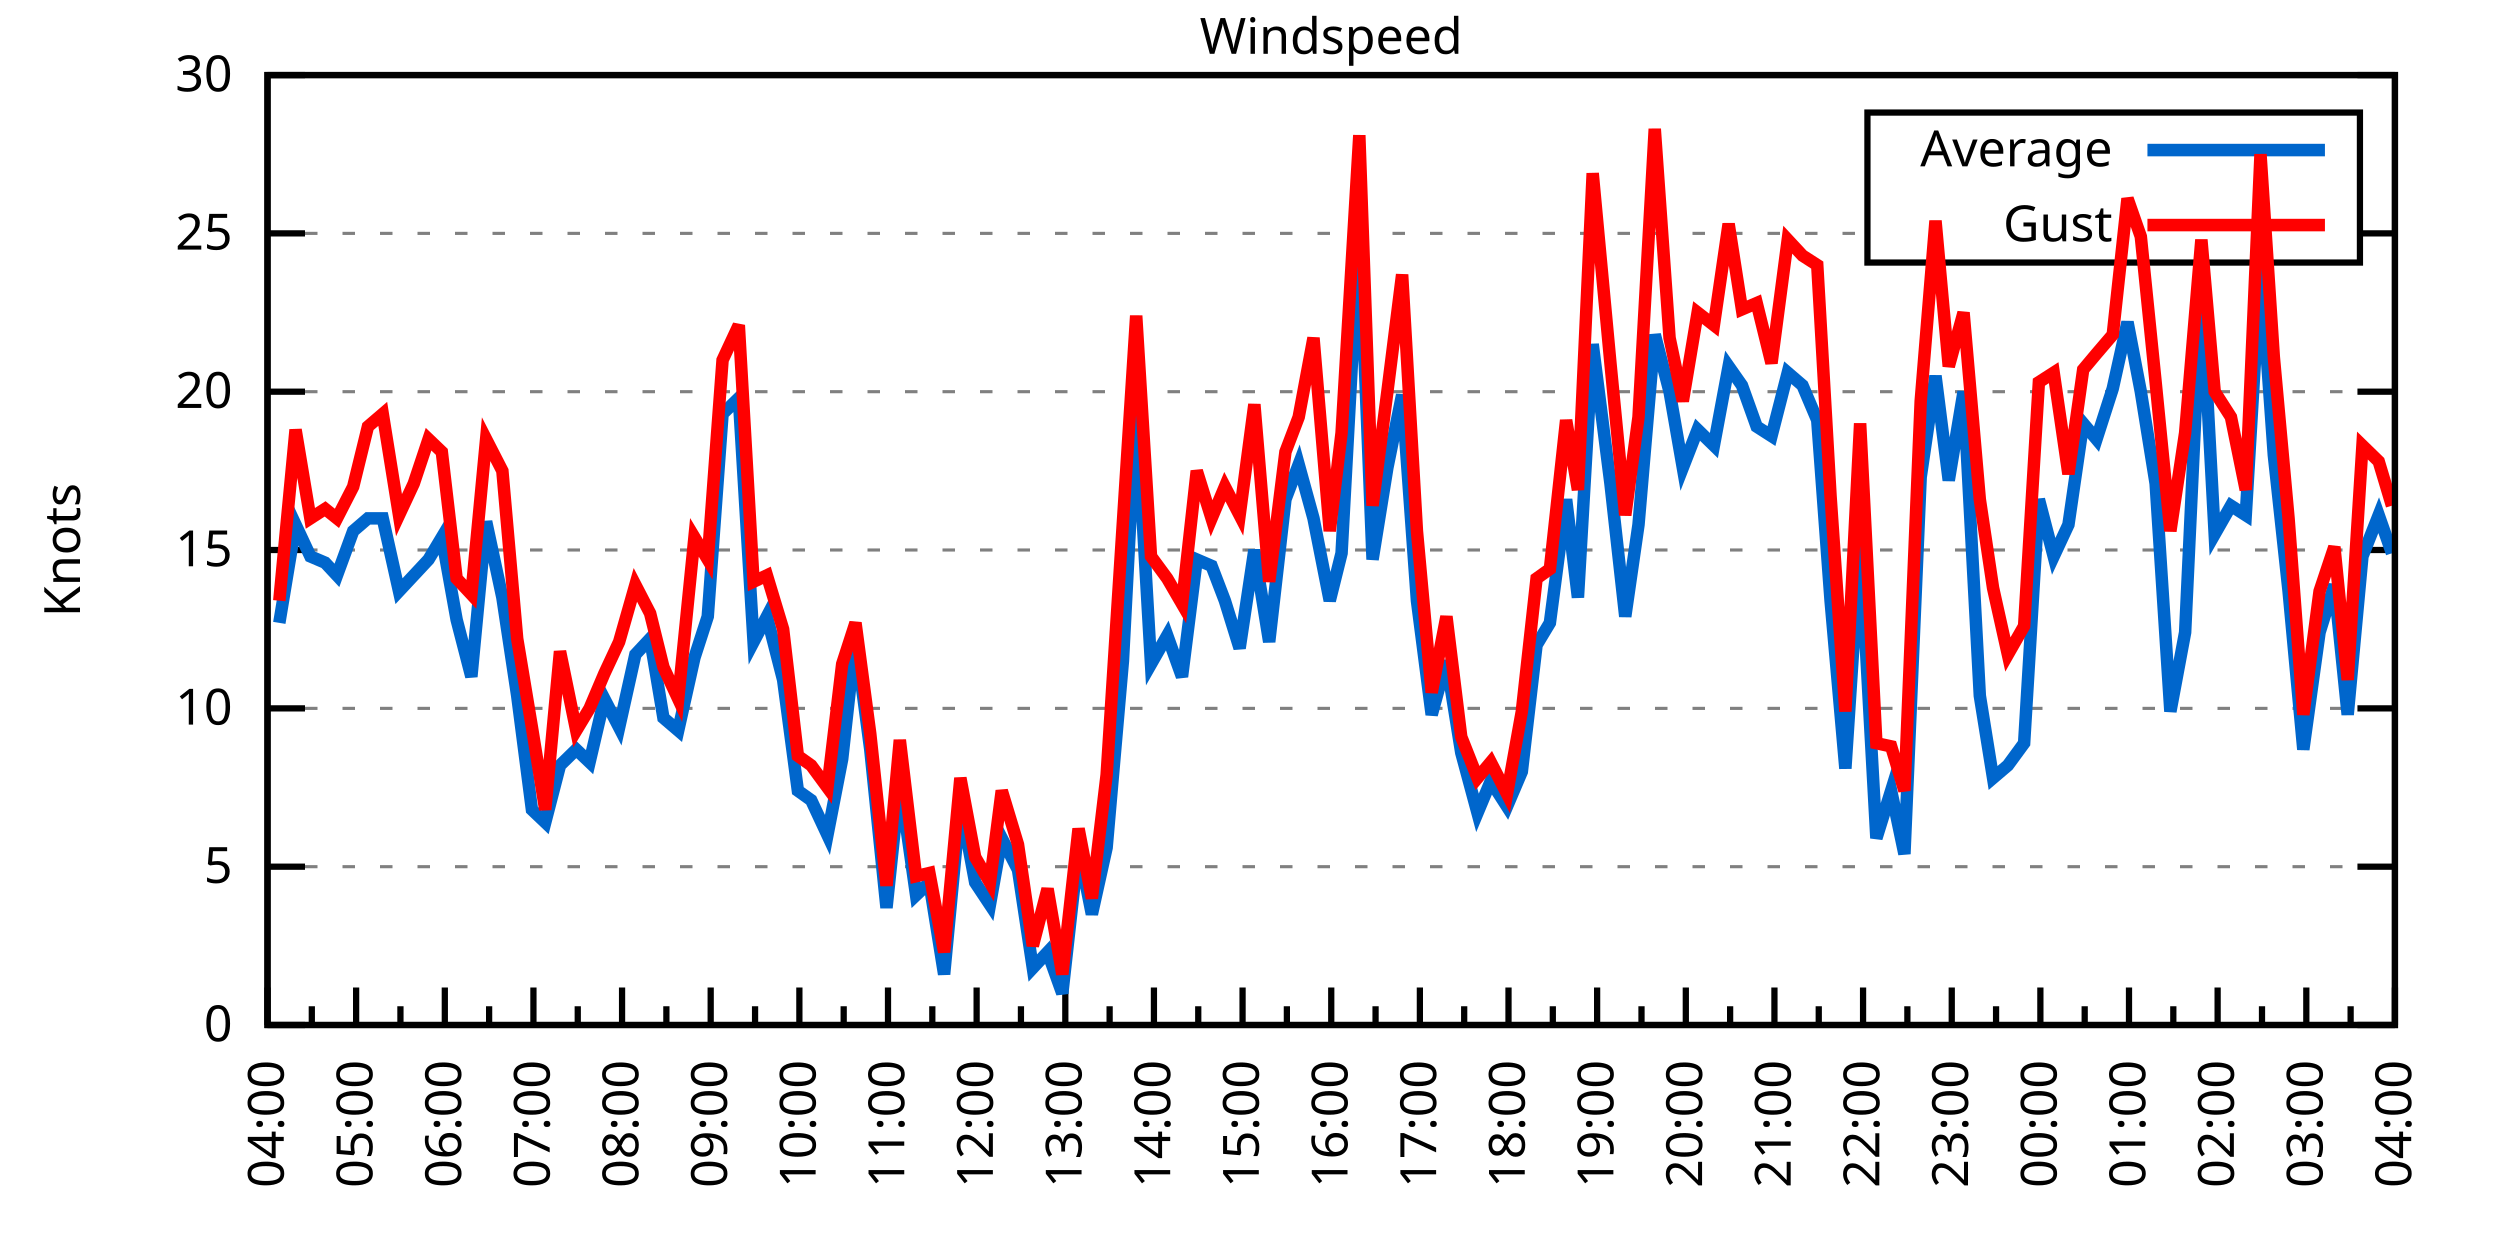
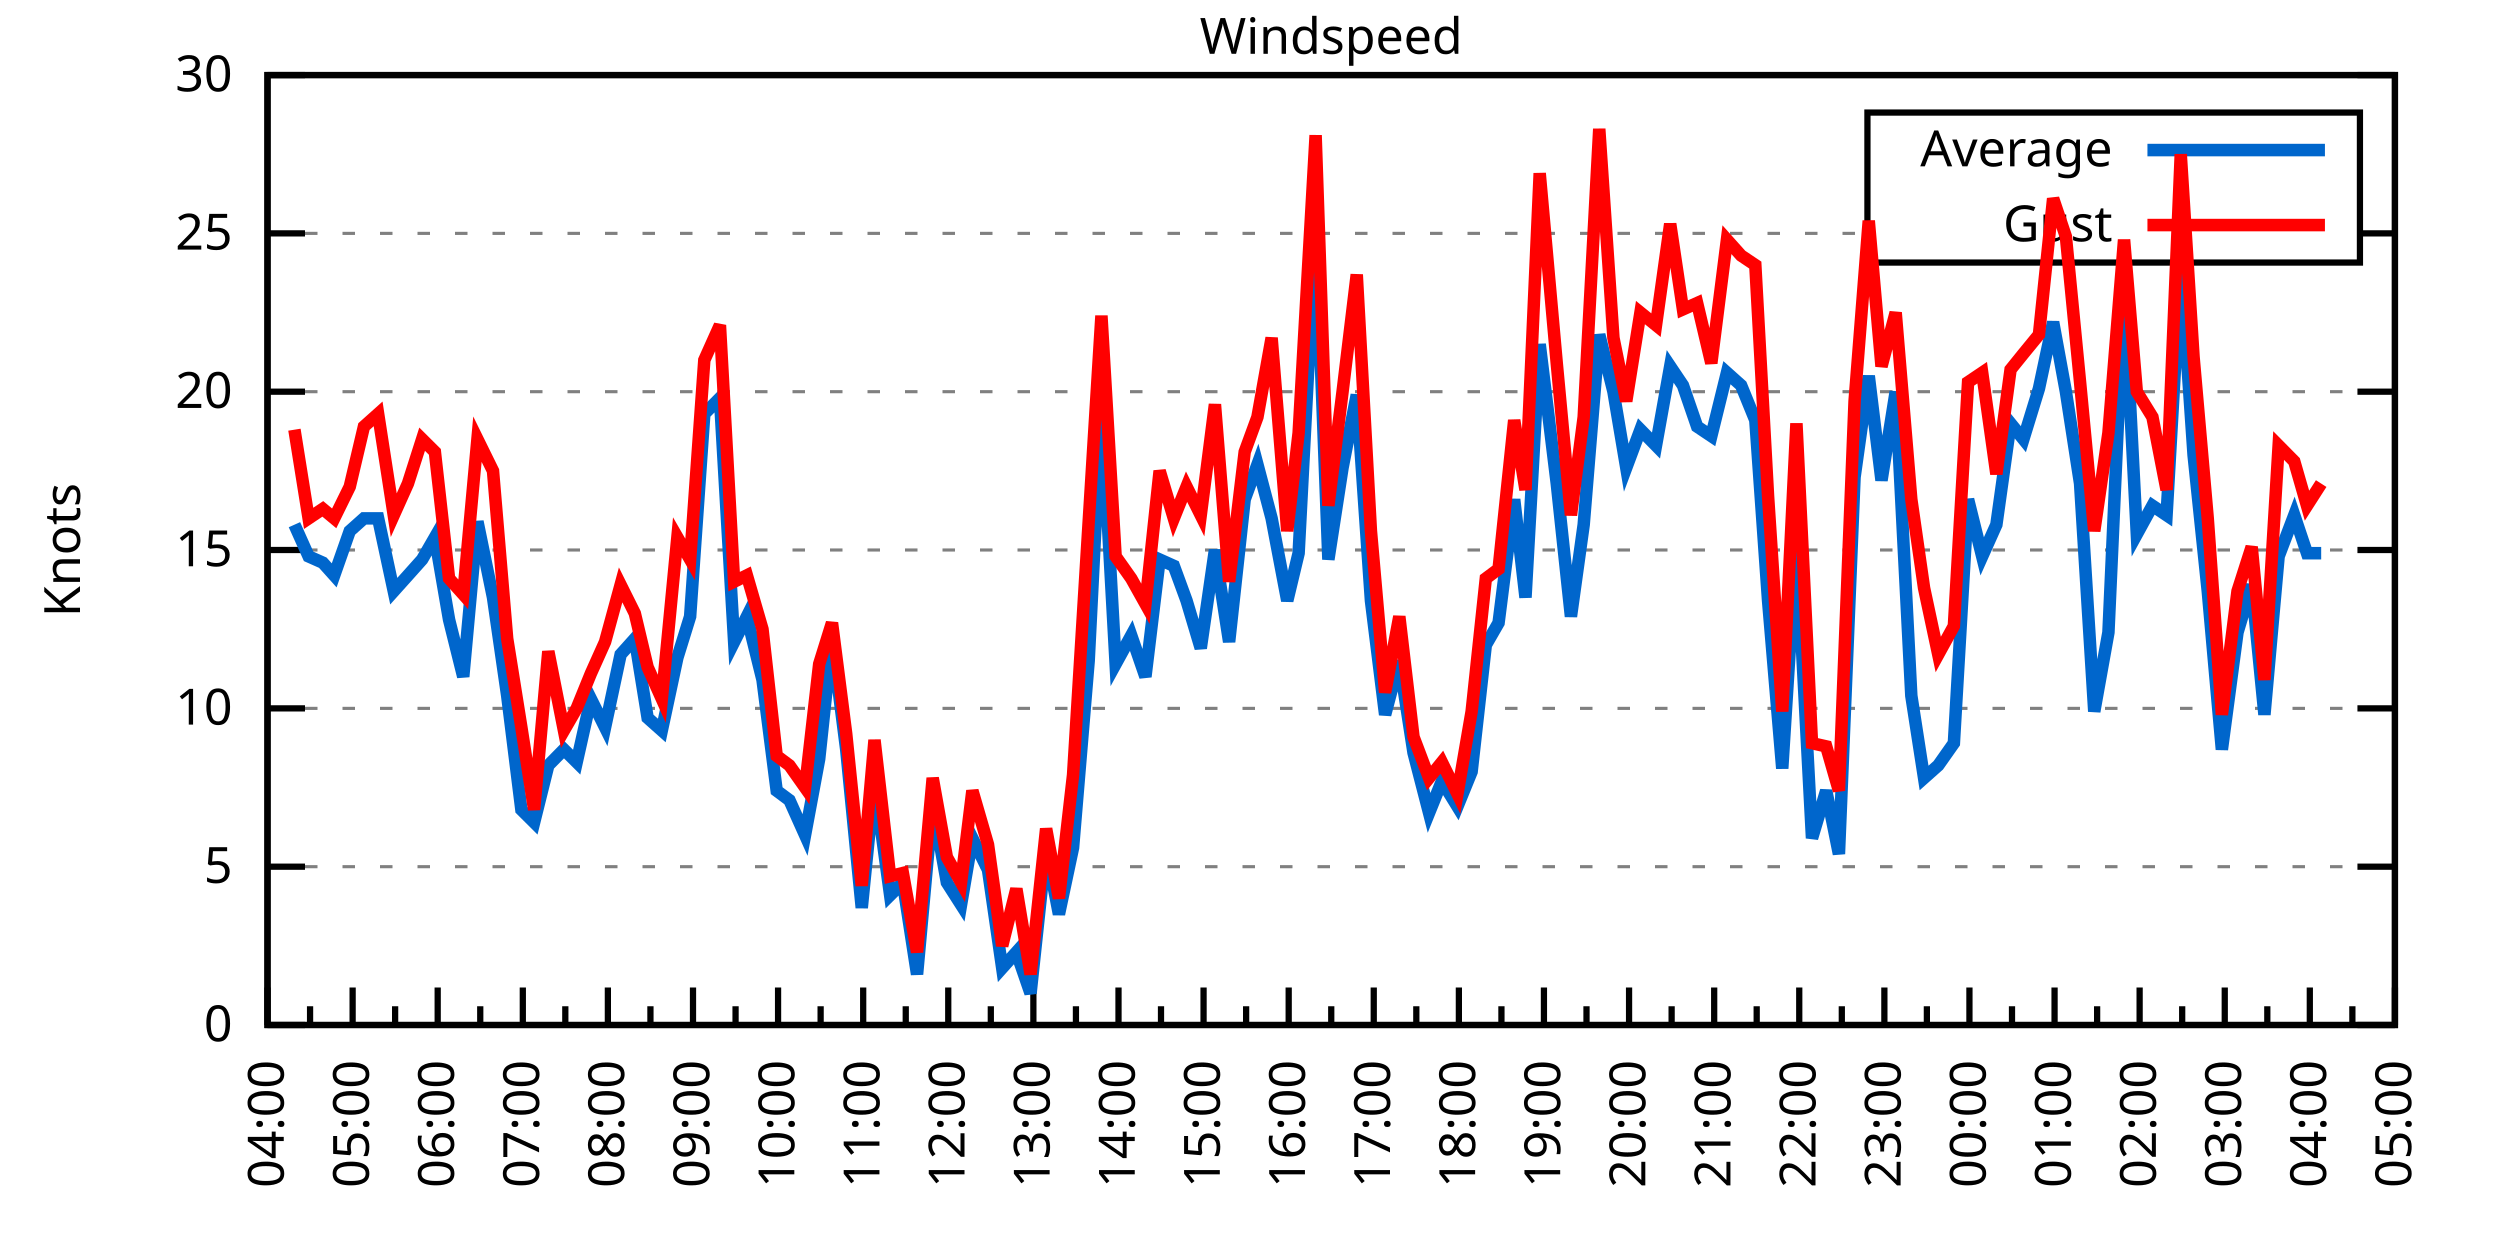
<svg xmlns="http://www.w3.org/2000/svg" xmlns:xlink="http://www.w3.org/1999/xlink" width="400" height="200" viewBox="0 0 400 200">
  <g id="gnuplot_canvas">
    <rect x="0" y="0" width="400" height="200" fill="none" />
    <defs>
      <circle id="gpDot" r="0.5" stroke-width="0.5" stroke="currentColor" />
      <path id="gpPt0" stroke-width="0.333" stroke="currentColor" d="M-1,0 h2 M0,-1 v2" />
      <path id="gpPt1" stroke-width="0.333" stroke="currentColor" d="M-1,-1 L1,1 M1,-1 L-1,1" />
      <path id="gpPt2" stroke-width="0.333" stroke="currentColor" d="M-1,0 L1,0 M0,-1 L0,1 M-1,-1 L1,1 M-1,1 L1,-1" />
      <rect id="gpPt3" stroke-width="0.333" stroke="currentColor" x="-1" y="-1" width="2" height="2" />
      <rect id="gpPt4" stroke-width="0.333" stroke="currentColor" fill="currentColor" x="-1" y="-1" width="2" height="2" />
      <circle id="gpPt5" stroke-width="0.333" stroke="currentColor" cx="0" cy="0" r="1" />
      <use xlink:href="#gpPt5" id="gpPt6" fill="currentColor" stroke="none" />
      <path id="gpPt7" stroke-width="0.333" stroke="currentColor" d="M0,-1.33 L-1.33,0.67 L1.33,0.67 z" />
      <use xlink:href="#gpPt7" id="gpPt8" fill="currentColor" stroke="none" />
      <use xlink:href="#gpPt7" id="gpPt9" stroke="currentColor" transform="rotate(180)" />
      <use xlink:href="#gpPt9" id="gpPt10" fill="currentColor" stroke="none" />
      <use xlink:href="#gpPt3" id="gpPt11" stroke="currentColor" transform="rotate(45)" />
      <use xlink:href="#gpPt11" id="gpPt12" fill="currentColor" stroke="none" />
      <path id="gpPt13" stroke-width="0.333" stroke="currentColor" d="M0,1.330 L1.265,0.411 L0.782,-1.067 L-0.782,-1.076 L-1.265,0.411 z" />
      <use xlink:href="#gpPt13" id="gpPt14" fill="currentColor" stroke="none" />
      <filter id="textbox" filterUnits="objectBoundingBox" x="0" y="0" height="1" width="1">
        <feFlood flood-color="white" flood-opacity="1" result="bgnd" />
        <feComposite in="SourceGraphic" in2="bgnd" operator="atop" />
      </filter>
      <filter id="greybox" filterUnits="objectBoundingBox" x="0" y="0" height="1" width="1">
        <feFlood flood-color="lightgrey" flood-opacity="1" result="grey" />
        <feComposite in="SourceGraphic" in2="grey" operator="atop" />
      </filter>
    </defs>
    <g fill="none" color="white" stroke="currentColor" stroke-width="1.00" stroke-linecap="butt" stroke-linejoin="miter">
</g>
    <g fill="none" color="black" stroke="currentColor" stroke-width="1.00" stroke-linecap="butt" stroke-linejoin="miter">
      <g stroke="none" shape-rendering="crispEdges">
        <polygon fill="rgb(255, 255, 255)" points="42.80,164.00 383.18,164.00 383.18,12.02 42.80,12.02 " />
      </g>
    </g>
    <g fill="none" color="black" stroke="currentColor" stroke-width="1.00" stroke-linecap="butt" stroke-linejoin="miter">
</g>
    <g fill="none" color="black" stroke="black" stroke-width="0.50" stroke-linecap="butt" stroke-linejoin="miter">
</g>
    <g fill="none" color="gray" stroke="currentColor" stroke-width="0.50" stroke-linecap="butt" stroke-linejoin="miter">
      <path stroke="gray" stroke-dasharray="2,4" class="gridline" d="M42.80,164.00 L383.19,164.00  " />
    </g>
    <g fill="none" color="gray" stroke="gray" stroke-width="1.00" stroke-linecap="butt" stroke-linejoin="miter">
</g>
    <g fill="none" color="black" stroke="currentColor" stroke-width="1.00" stroke-linecap="butt" stroke-linejoin="miter">
      <path stroke="black" d="M42.80,164.00 L48.80,164.00 M383.19,164.00 L377.19,164.00  " />
      <g transform="translate(37.20,166.60)" stroke="none" fill="black" font-family="Sans" font-size="8.00" text-anchor="end">
        <text>
          <tspan font-family="Sans"> 0</tspan>
        </text>
      </g>
    </g>
    <g fill="none" color="black" stroke="currentColor" stroke-width="1.00" stroke-linecap="butt" stroke-linejoin="miter">
</g>
    <g fill="none" color="black" stroke="black" stroke-width="0.50" stroke-linecap="butt" stroke-linejoin="miter">
</g>
    <g fill="none" color="gray" stroke="currentColor" stroke-width="0.50" stroke-linecap="butt" stroke-linejoin="miter">
      <path stroke="gray" stroke-dasharray="2,4" class="gridline" d="M42.80,138.67 L383.19,138.67  " />
    </g>
    <g fill="none" color="gray" stroke="gray" stroke-width="1.00" stroke-linecap="butt" stroke-linejoin="miter">
</g>
    <g fill="none" color="black" stroke="currentColor" stroke-width="1.00" stroke-linecap="butt" stroke-linejoin="miter">
      <path stroke="black" d="M42.80,138.67 L48.80,138.67 M383.19,138.67 L377.19,138.67  " />
      <g transform="translate(37.20,141.27)" stroke="none" fill="black" font-family="Sans" font-size="8.00" text-anchor="end">
        <text>
          <tspan font-family="Sans"> 5</tspan>
        </text>
      </g>
    </g>
    <g fill="none" color="black" stroke="currentColor" stroke-width="1.00" stroke-linecap="butt" stroke-linejoin="miter">
</g>
    <g fill="none" color="black" stroke="black" stroke-width="0.50" stroke-linecap="butt" stroke-linejoin="miter">
</g>
    <g fill="none" color="gray" stroke="currentColor" stroke-width="0.50" stroke-linecap="butt" stroke-linejoin="miter">
      <path stroke="gray" stroke-dasharray="2,4" class="gridline" d="M42.80,113.34 L383.19,113.34  " />
    </g>
    <g fill="none" color="gray" stroke="gray" stroke-width="1.00" stroke-linecap="butt" stroke-linejoin="miter">
</g>
    <g fill="none" color="black" stroke="currentColor" stroke-width="1.00" stroke-linecap="butt" stroke-linejoin="miter">
      <path stroke="black" d="M42.80,113.34 L48.80,113.34 M383.19,113.34 L377.19,113.34  " />
      <g transform="translate(37.20,115.94)" stroke="none" fill="black" font-family="Sans" font-size="8.00" text-anchor="end">
        <text>
          <tspan font-family="Sans"> 10</tspan>
        </text>
      </g>
    </g>
    <g fill="none" color="black" stroke="currentColor" stroke-width="1.00" stroke-linecap="butt" stroke-linejoin="miter">
</g>
    <g fill="none" color="black" stroke="black" stroke-width="0.50" stroke-linecap="butt" stroke-linejoin="miter">
</g>
    <g fill="none" color="gray" stroke="currentColor" stroke-width="0.50" stroke-linecap="butt" stroke-linejoin="miter">
      <path stroke="gray" stroke-dasharray="2,4" class="gridline" d="M42.80,88.00 L383.19,88.00  " />
    </g>
    <g fill="none" color="gray" stroke="gray" stroke-width="1.00" stroke-linecap="butt" stroke-linejoin="miter">
</g>
    <g fill="none" color="black" stroke="currentColor" stroke-width="1.00" stroke-linecap="butt" stroke-linejoin="miter">
      <path stroke="black" d="M42.80,88.00 L48.80,88.00 M383.19,88.00 L377.19,88.00  " />
      <g transform="translate(37.20,90.60)" stroke="none" fill="black" font-family="Sans" font-size="8.00" text-anchor="end">
        <text>
          <tspan font-family="Sans"> 15</tspan>
        </text>
      </g>
    </g>
    <g fill="none" color="black" stroke="currentColor" stroke-width="1.00" stroke-linecap="butt" stroke-linejoin="miter">
</g>
    <g fill="none" color="black" stroke="black" stroke-width="0.50" stroke-linecap="butt" stroke-linejoin="miter">
</g>
    <g fill="none" color="gray" stroke="currentColor" stroke-width="0.50" stroke-linecap="butt" stroke-linejoin="miter">
      <path stroke="gray" stroke-dasharray="2,4" class="gridline" d="M42.80,62.67 L383.19,62.67  " />
    </g>
    <g fill="none" color="gray" stroke="gray" stroke-width="1.00" stroke-linecap="butt" stroke-linejoin="miter">
</g>
    <g fill="none" color="black" stroke="currentColor" stroke-width="1.00" stroke-linecap="butt" stroke-linejoin="miter">
      <path stroke="black" d="M42.80,62.67 L48.80,62.67 M383.19,62.67 L377.19,62.67  " />
      <g transform="translate(37.20,65.27)" stroke="none" fill="black" font-family="Sans" font-size="8.00" text-anchor="end">
        <text>
          <tspan font-family="Sans"> 20</tspan>
        </text>
      </g>
    </g>
    <g fill="none" color="black" stroke="currentColor" stroke-width="1.00" stroke-linecap="butt" stroke-linejoin="miter">
</g>
    <g fill="none" color="black" stroke="black" stroke-width="0.50" stroke-linecap="butt" stroke-linejoin="miter">
</g>
    <g fill="none" color="gray" stroke="currentColor" stroke-width="0.50" stroke-linecap="butt" stroke-linejoin="miter">
      <path stroke="gray" stroke-dasharray="2,4" class="gridline" d="M42.80,37.34 L298.79,37.34 M377.59,37.34 L383.19,37.34  " />
    </g>
    <g fill="none" color="gray" stroke="gray" stroke-width="1.00" stroke-linecap="butt" stroke-linejoin="miter">
</g>
    <g fill="none" color="black" stroke="currentColor" stroke-width="1.00" stroke-linecap="butt" stroke-linejoin="miter">
      <path stroke="black" d="M42.80,37.34 L48.80,37.34 M383.19,37.34 L377.19,37.34  " />
      <g transform="translate(37.20,39.94)" stroke="none" fill="black" font-family="Sans" font-size="8.00" text-anchor="end">
        <text>
          <tspan font-family="Sans"> 25</tspan>
        </text>
      </g>
    </g>
    <g fill="none" color="black" stroke="currentColor" stroke-width="1.00" stroke-linecap="butt" stroke-linejoin="miter">
</g>
    <g fill="none" color="black" stroke="black" stroke-width="0.50" stroke-linecap="butt" stroke-linejoin="miter">
</g>
    <g fill="none" color="gray" stroke="currentColor" stroke-width="0.50" stroke-linecap="butt" stroke-linejoin="miter">
      <path stroke="gray" stroke-dasharray="2,4" class="gridline" d="M42.80,12.01 L383.19,12.01  " />
    </g>
    <g fill="none" color="gray" stroke="gray" stroke-width="1.00" stroke-linecap="butt" stroke-linejoin="miter">
</g>
    <g fill="none" color="black" stroke="currentColor" stroke-width="1.00" stroke-linecap="butt" stroke-linejoin="miter">
      <path stroke="black" d="M42.80,12.01 L48.80,12.01 M383.19,12.01 L377.19,12.01  " />
      <g transform="translate(37.20,14.61)" stroke="none" fill="black" font-family="Sans" font-size="8.00" text-anchor="end">
        <text>
          <tspan font-family="Sans"> 30</tspan>
        </text>
      </g>
    </g>
    <g fill="none" color="black" stroke="currentColor" stroke-width="1.00" stroke-linecap="butt" stroke-linejoin="miter">
      <path stroke="black" d="M42.80,164.00 L42.80,158.00  " />
      <g transform="translate(45.40,169.60) rotate(270)" stroke="none" fill="black" font-family="Sans" font-size="8.00" text-anchor="end">
        <text>
          <tspan font-family="Sans">04:00</tspan>
        </text>
      </g>
    </g>
    <g fill="none" color="black" stroke="currentColor" stroke-width="1.00" stroke-linecap="butt" stroke-linejoin="miter">
-       <path stroke="black" d="M49.89,164.00 L49.89,161.00 M56.98,164.00 L56.98,158.00  " />
-       <g transform="translate(59.58,169.60) rotate(270)" stroke="none" fill="black" font-family="Sans" font-size="8.00" text-anchor="end">
+       <path stroke="black" d="M49.61,164.00 L49.61,161.00 M56.42,164.00 L56.42,158.00  " />
+       <g transform="translate(59.02,169.60) rotate(270)" stroke="none" fill="black" font-family="Sans" font-size="8.00" text-anchor="end">
        <text>
          <tspan font-family="Sans">05:00</tspan>
        </text>
      </g>
    </g>
    <g fill="none" color="black" stroke="currentColor" stroke-width="1.00" stroke-linecap="butt" stroke-linejoin="miter">
-       <path stroke="black" d="M64.07,164.00 L64.07,161.00 M71.17,164.00 L71.17,158.00  " />
-       <g transform="translate(73.77,169.60) rotate(270)" stroke="none" fill="black" font-family="Sans" font-size="8.00" text-anchor="end">
+       <path stroke="black" d="M63.22,164.00 L63.22,161.00 M70.03,164.00 L70.03,158.00  " />
+       <g transform="translate(72.63,169.60) rotate(270)" stroke="none" fill="black" font-family="Sans" font-size="8.00" text-anchor="end">
        <text>
          <tspan font-family="Sans">06:00</tspan>
        </text>
      </g>
    </g>
    <g fill="none" color="black" stroke="currentColor" stroke-width="1.00" stroke-linecap="butt" stroke-linejoin="miter">
-       <path stroke="black" d="M78.26,164.00 L78.26,161.00 M85.35,164.00 L85.35,158.00  " />
-       <g transform="translate(87.95,169.60) rotate(270)" stroke="none" fill="black" font-family="Sans" font-size="8.00" text-anchor="end">
+       <path stroke="black" d="M76.84,164.00 L76.84,161.00 M83.65,164.00 L83.65,158.00  " />
+       <g transform="translate(86.25,169.60) rotate(270)" stroke="none" fill="black" font-family="Sans" font-size="8.00" text-anchor="end">
        <text>
          <tspan font-family="Sans">07:00</tspan>
        </text>
      </g>
    </g>
    <g fill="none" color="black" stroke="currentColor" stroke-width="1.00" stroke-linecap="butt" stroke-linejoin="miter">
-       <path stroke="black" d="M92.44,164.00 L92.44,161.00 M99.53,164.00 L99.53,158.00  " />
-       <g transform="translate(102.13,169.60) rotate(270)" stroke="none" fill="black" font-family="Sans" font-size="8.00" text-anchor="end">
+       <path stroke="black" d="M90.45,164.00 L90.45,161.00 M97.26,164.00 L97.26,158.00  " />
+       <g transform="translate(99.86,169.60) rotate(270)" stroke="none" fill="black" font-family="Sans" font-size="8.00" text-anchor="end">
        <text>
          <tspan font-family="Sans">08:00</tspan>
        </text>
      </g>
    </g>
    <g fill="none" color="black" stroke="currentColor" stroke-width="1.00" stroke-linecap="butt" stroke-linejoin="miter">
-       <path stroke="black" d="M106.62,164.00 L106.62,161.00 M113.71,164.00 L113.71,158.00  " />
-       <g transform="translate(116.31,169.60) rotate(270)" stroke="none" fill="black" font-family="Sans" font-size="8.00" text-anchor="end">
+       <path stroke="black" d="M104.07,164.00 L104.07,161.00 M110.88,164.00 L110.88,158.00  " />
+       <g transform="translate(113.48,169.60) rotate(270)" stroke="none" fill="black" font-family="Sans" font-size="8.00" text-anchor="end">
        <text>
          <tspan font-family="Sans">09:00</tspan>
        </text>
      </g>
    </g>
    <g fill="none" color="black" stroke="currentColor" stroke-width="1.00" stroke-linecap="butt" stroke-linejoin="miter">
-       <path stroke="black" d="M120.81,164.00 L120.81,161.00 M127.90,164.00 L127.90,158.00  " />
-       <g transform="translate(130.50,169.60) rotate(270)" stroke="none" fill="black" font-family="Sans" font-size="8.00" text-anchor="end">
+       <path stroke="black" d="M117.69,164.00 L117.69,161.00 M124.49,164.00 L124.49,158.00  " />
+       <g transform="translate(127.09,169.60) rotate(270)" stroke="none" fill="black" font-family="Sans" font-size="8.00" text-anchor="end">
        <text>
          <tspan font-family="Sans">10:00</tspan>
        </text>
      </g>
    </g>
    <g fill="none" color="black" stroke="currentColor" stroke-width="1.00" stroke-linecap="butt" stroke-linejoin="miter">
-       <path stroke="black" d="M134.99,164.00 L134.99,161.00 M142.08,164.00 L142.08,158.00  " />
-       <g transform="translate(144.68,169.60) rotate(270)" stroke="none" fill="black" font-family="Sans" font-size="8.00" text-anchor="end">
+       <path stroke="black" d="M131.30,164.00 L131.30,161.00 M138.11,164.00 L138.11,158.00  " />
+       <g transform="translate(140.71,169.60) rotate(270)" stroke="none" fill="black" font-family="Sans" font-size="8.00" text-anchor="end">
        <text>
          <tspan font-family="Sans">11:00</tspan>
        </text>
      </g>
    </g>
    <g fill="none" color="black" stroke="currentColor" stroke-width="1.00" stroke-linecap="butt" stroke-linejoin="miter">
-       <path stroke="black" d="M149.17,164.00 L149.17,161.00 M156.26,164.00 L156.26,158.00  " />
-       <g transform="translate(158.86,169.60) rotate(270)" stroke="none" fill="black" font-family="Sans" font-size="8.00" text-anchor="end">
+       <path stroke="black" d="M144.92,164.00 L144.92,161.00 M151.72,164.00 L151.72,158.00  " />
+       <g transform="translate(154.32,169.60) rotate(270)" stroke="none" fill="black" font-family="Sans" font-size="8.00" text-anchor="end">
        <text>
          <tspan font-family="Sans">12:00</tspan>
        </text>
      </g>
    </g>
    <g fill="none" color="black" stroke="currentColor" stroke-width="1.00" stroke-linecap="butt" stroke-linejoin="miter">
-       <path stroke="black" d="M163.35,164.00 L163.35,161.00 M170.45,164.00 L170.45,158.00  " />
-       <g transform="translate(173.05,169.60) rotate(270)" stroke="none" fill="black" font-family="Sans" font-size="8.00" text-anchor="end">
+       <path stroke="black" d="M158.53,164.00 L158.53,161.00 M165.34,164.00 L165.34,158.00  " />
+       <g transform="translate(167.94,169.60) rotate(270)" stroke="none" fill="black" font-family="Sans" font-size="8.00" text-anchor="end">
        <text>
          <tspan font-family="Sans">13:00</tspan>
        </text>
      </g>
    </g>
    <g fill="none" color="black" stroke="currentColor" stroke-width="1.00" stroke-linecap="butt" stroke-linejoin="miter">
-       <path stroke="black" d="M177.54,164.00 L177.54,161.00 M184.63,164.00 L184.63,158.00  " />
-       <g transform="translate(187.23,169.60) rotate(270)" stroke="none" fill="black" font-family="Sans" font-size="8.00" text-anchor="end">
+       <path stroke="black" d="M172.15,164.00 L172.15,161.00 M178.96,164.00 L178.96,158.00  " />
+       <g transform="translate(181.56,169.60) rotate(270)" stroke="none" fill="black" font-family="Sans" font-size="8.00" text-anchor="end">
        <text>
          <tspan font-family="Sans">14:00</tspan>
        </text>
      </g>
    </g>
    <g fill="none" color="black" stroke="currentColor" stroke-width="1.00" stroke-linecap="butt" stroke-linejoin="miter">
-       <path stroke="black" d="M191.72,164.00 L191.72,161.00 M198.81,164.00 L198.81,158.00  " />
-       <g transform="translate(201.41,169.60) rotate(270)" stroke="none" fill="black" font-family="Sans" font-size="8.00" text-anchor="end">
+       <path stroke="black" d="M185.76,164.00 L185.76,161.00 M192.57,164.00 L192.57,158.00  " />
+       <g transform="translate(195.17,169.60) rotate(270)" stroke="none" fill="black" font-family="Sans" font-size="8.00" text-anchor="end">
        <text>
          <tspan font-family="Sans">15:00</tspan>
        </text>
      </g>
    </g>
    <g fill="none" color="black" stroke="currentColor" stroke-width="1.00" stroke-linecap="butt" stroke-linejoin="miter">
-       <path stroke="black" d="M205.90,164.00 L205.90,161.00 M213.00,164.00 L213.00,158.00  " />
-       <g transform="translate(215.60,169.60) rotate(270)" stroke="none" fill="black" font-family="Sans" font-size="8.00" text-anchor="end">
+       <path stroke="black" d="M199.38,164.00 L199.38,161.00 M206.19,164.00 L206.19,158.00  " />
+       <g transform="translate(208.79,169.60) rotate(270)" stroke="none" fill="black" font-family="Sans" font-size="8.00" text-anchor="end">
        <text>
          <tspan font-family="Sans">16:00</tspan>
        </text>
      </g>
    </g>
    <g fill="none" color="black" stroke="currentColor" stroke-width="1.00" stroke-linecap="butt" stroke-linejoin="miter">
-       <path stroke="black" d="M220.09,164.00 L220.09,161.00 M227.18,164.00 L227.18,158.00  " />
-       <g transform="translate(229.78,169.60) rotate(270)" stroke="none" fill="black" font-family="Sans" font-size="8.00" text-anchor="end">
+       <path stroke="black" d="M213.00,164.00 L213.00,161.00 M219.80,164.00 L219.80,158.00  " />
+       <g transform="translate(222.40,169.60) rotate(270)" stroke="none" fill="black" font-family="Sans" font-size="8.00" text-anchor="end">
        <text>
          <tspan font-family="Sans">17:00</tspan>
        </text>
      </g>
    </g>
    <g fill="none" color="black" stroke="currentColor" stroke-width="1.00" stroke-linecap="butt" stroke-linejoin="miter">
-       <path stroke="black" d="M234.27,164.00 L234.27,161.00 M241.36,164.00 L241.36,158.00  " />
-       <g transform="translate(243.96,169.60) rotate(270)" stroke="none" fill="black" font-family="Sans" font-size="8.00" text-anchor="end">
+       <path stroke="black" d="M226.61,164.00 L226.61,161.00 M233.42,164.00 L233.42,158.00  " />
+       <g transform="translate(236.02,169.60) rotate(270)" stroke="none" fill="black" font-family="Sans" font-size="8.00" text-anchor="end">
        <text>
          <tspan font-family="Sans">18:00</tspan>
        </text>
      </g>
    </g>
    <g fill="none" color="black" stroke="currentColor" stroke-width="1.00" stroke-linecap="butt" stroke-linejoin="miter">
-       <path stroke="black" d="M248.45,164.00 L248.45,161.00 M255.54,164.00 L255.54,158.00  " />
-       <g transform="translate(258.14,169.60) rotate(270)" stroke="none" fill="black" font-family="Sans" font-size="8.00" text-anchor="end">
+       <path stroke="black" d="M240.23,164.00 L240.23,161.00 M247.03,164.00 L247.03,158.00  " />
+       <g transform="translate(249.63,169.60) rotate(270)" stroke="none" fill="black" font-family="Sans" font-size="8.00" text-anchor="end">
        <text>
          <tspan font-family="Sans">19:00</tspan>
        </text>
      </g>
    </g>
    <g fill="none" color="black" stroke="currentColor" stroke-width="1.00" stroke-linecap="butt" stroke-linejoin="miter">
-       <path stroke="black" d="M262.64,164.00 L262.64,161.00 M269.73,164.00 L269.73,158.00  " />
-       <g transform="translate(272.33,169.60) rotate(270)" stroke="none" fill="black" font-family="Sans" font-size="8.00" text-anchor="end">
+       <path stroke="black" d="M253.84,164.00 L253.84,161.00 M260.65,164.00 L260.65,158.00  " />
+       <g transform="translate(263.25,169.60) rotate(270)" stroke="none" fill="black" font-family="Sans" font-size="8.00" text-anchor="end">
        <text>
          <tspan font-family="Sans">20:00</tspan>
        </text>
      </g>
    </g>
    <g fill="none" color="black" stroke="currentColor" stroke-width="1.00" stroke-linecap="butt" stroke-linejoin="miter">
-       <path stroke="black" d="M276.82,164.00 L276.82,161.00 M283.91,164.00 L283.91,158.00  " />
-       <g transform="translate(286.51,169.60) rotate(270)" stroke="none" fill="black" font-family="Sans" font-size="8.00" text-anchor="end">
+       <path stroke="black" d="M267.46,164.00 L267.46,161.00 M274.27,164.00 L274.27,158.00  " />
+       <g transform="translate(276.87,169.60) rotate(270)" stroke="none" fill="black" font-family="Sans" font-size="8.00" text-anchor="end">
        <text>
          <tspan font-family="Sans">21:00</tspan>
        </text>
      </g>
    </g>
    <g fill="none" color="black" stroke="currentColor" stroke-width="1.00" stroke-linecap="butt" stroke-linejoin="miter">
-       <path stroke="black" d="M291.00,164.00 L291.00,161.00 M298.09,164.00 L298.09,158.00  " />
-       <g transform="translate(300.69,169.60) rotate(270)" stroke="none" fill="black" font-family="Sans" font-size="8.00" text-anchor="end">
+       <path stroke="black" d="M281.07,164.00 L281.07,161.00 M287.88,164.00 L287.88,158.00  " />
+       <g transform="translate(290.48,169.60) rotate(270)" stroke="none" fill="black" font-family="Sans" font-size="8.00" text-anchor="end">
        <text>
          <tspan font-family="Sans">22:00</tspan>
        </text>
      </g>
    </g>
    <g fill="none" color="black" stroke="currentColor" stroke-width="1.00" stroke-linecap="butt" stroke-linejoin="miter">
-       <path stroke="black" d="M305.18,164.00 L305.18,161.00 M312.28,164.00 L312.28,158.00  " />
-       <g transform="translate(314.88,169.60) rotate(270)" stroke="none" fill="black" font-family="Sans" font-size="8.00" text-anchor="end">
+       <path stroke="black" d="M294.69,164.00 L294.69,161.00 M301.50,164.00 L301.50,158.00  " />
+       <g transform="translate(304.10,169.60) rotate(270)" stroke="none" fill="black" font-family="Sans" font-size="8.00" text-anchor="end">
        <text>
          <tspan font-family="Sans">23:00</tspan>
        </text>
      </g>
    </g>
    <g fill="none" color="black" stroke="currentColor" stroke-width="1.00" stroke-linecap="butt" stroke-linejoin="miter">
-       <path stroke="black" d="M319.37,164.00 L319.37,161.00 M326.46,164.00 L326.46,158.00  " />
-       <g transform="translate(329.06,169.60) rotate(270)" stroke="none" fill="black" font-family="Sans" font-size="8.00" text-anchor="end">
+       <path stroke="black" d="M308.30,164.00 L308.30,161.00 M315.11,164.00 L315.11,158.00  " />
+       <g transform="translate(317.71,169.60) rotate(270)" stroke="none" fill="black" font-family="Sans" font-size="8.00" text-anchor="end">
        <text>
          <tspan font-family="Sans">00:00</tspan>
        </text>
      </g>
    </g>
    <g fill="none" color="black" stroke="currentColor" stroke-width="1.00" stroke-linecap="butt" stroke-linejoin="miter">
-       <path stroke="black" d="M333.55,164.00 L333.55,161.00 M340.64,164.00 L340.64,158.00  " />
-       <g transform="translate(343.24,169.60) rotate(270)" stroke="none" fill="black" font-family="Sans" font-size="8.00" text-anchor="end">
+       <path stroke="black" d="M321.92,164.00 L321.92,161.00 M328.73,164.00 L328.73,158.00  " />
+       <g transform="translate(331.33,169.60) rotate(270)" stroke="none" fill="black" font-family="Sans" font-size="8.00" text-anchor="end">
        <text>
          <tspan font-family="Sans">01:00</tspan>
        </text>
      </g>
    </g>
    <g fill="none" color="black" stroke="currentColor" stroke-width="1.00" stroke-linecap="butt" stroke-linejoin="miter">
-       <path stroke="black" d="M347.73,164.00 L347.73,161.00 M354.82,164.00 L354.82,158.00  " />
-       <g transform="translate(357.42,169.60) rotate(270)" stroke="none" fill="black" font-family="Sans" font-size="8.00" text-anchor="end">
+       <path stroke="black" d="M335.54,164.00 L335.54,161.00 M342.34,164.00 L342.34,158.00  " />
+       <g transform="translate(344.94,169.60) rotate(270)" stroke="none" fill="black" font-family="Sans" font-size="8.00" text-anchor="end">
        <text>
          <tspan font-family="Sans">02:00</tspan>
        </text>
      </g>
    </g>
    <g fill="none" color="black" stroke="currentColor" stroke-width="1.00" stroke-linecap="butt" stroke-linejoin="miter">
-       <path stroke="black" d="M361.92,164.00 L361.92,161.00 M369.01,164.00 L369.01,158.00  " />
-       <g transform="translate(371.61,169.60) rotate(270)" stroke="none" fill="black" font-family="Sans" font-size="8.00" text-anchor="end">
+       <path stroke="black" d="M349.15,164.00 L349.15,161.00 M355.96,164.00 L355.96,158.00  " />
+       <g transform="translate(358.56,169.60) rotate(270)" stroke="none" fill="black" font-family="Sans" font-size="8.00" text-anchor="end">
        <text>
          <tspan font-family="Sans">03:00</tspan>
        </text>
      </g>
    </g>
    <g fill="none" color="black" stroke="currentColor" stroke-width="1.00" stroke-linecap="butt" stroke-linejoin="miter">
-       <path stroke="black" d="M376.10,164.00 L376.10,161.00 M383.19,164.00 L383.19,158.00  " />
+       <path stroke="black" d="M362.77,164.00 L362.77,161.00 M369.57,164.00 L369.57,158.00  " />
+       <g transform="translate(372.17,169.60) rotate(270)" stroke="none" fill="black" font-family="Sans" font-size="8.00" text-anchor="end">
+         <text>
+           <tspan font-family="Sans">04:00</tspan>
+         </text>
+       </g>
+     </g>
+     <g fill="none" color="black" stroke="currentColor" stroke-width="1.00" stroke-linecap="butt" stroke-linejoin="miter">
+       <path stroke="black" d="M376.38,164.00 L376.38,161.00 M383.19,164.00 L383.19,158.00  " />
      <g transform="translate(385.79,169.60) rotate(270)" stroke="none" fill="black" font-family="Sans" font-size="8.00" text-anchor="end">
        <text>
-           <tspan font-family="Sans">04:00</tspan>
+           <tspan font-family="Sans">05:00</tspan>
        </text>
      </g>
    </g>
    <g fill="none" color="black" stroke="currentColor" stroke-width="1.00" stroke-linecap="butt" stroke-linejoin="miter">
</g>
    <g fill="none" color="black" stroke="currentColor" stroke-width="1.00" stroke-linecap="butt" stroke-linejoin="miter">
      <path stroke="black" d="M42.80,12.01 L42.80,164.00 L383.19,164.00 L383.19,12.01 L42.80,12.01 Z  " />
    </g>
    <g fill="none" color="black" stroke="currentColor" stroke-width="1.00" stroke-linecap="butt" stroke-linejoin="miter">
      <g transform="translate(12.80,88.01) rotate(270)" stroke="none" fill="black" font-family="Sans" font-size="8.00" text-anchor="middle">
        <text>
          <tspan font-family="Sans">Knots</tspan>
        </text>
      </g>
    </g>
    <g fill="none" color="black" stroke="currentColor" stroke-width="1.00" stroke-linecap="butt" stroke-linejoin="miter">
</g>
    <g fill="none" color="black" stroke="currentColor" stroke-width="1.00" stroke-linecap="butt" stroke-linejoin="miter">
      <path stroke="black" d="M298.79,42.01 L298.79,18.01 L377.59,18.01 L377.59,42.01 L298.79,42.01 Z  " />
    </g>
    <g id="Windspeed_plot_1">
      <g fill="none" color="white" stroke="black" stroke-width="2.00" stroke-linecap="butt" stroke-linejoin="miter">
</g>
      <g fill="none" color="black" stroke="currentColor" stroke-width="2.00" stroke-linecap="butt" stroke-linejoin="miter">
        <g transform="translate(337.99,26.61)" stroke="none" fill="black" font-family="Sans" font-size="8.00" text-anchor="end">
          <text>
            <tspan font-family="Sans">Average</tspan>
          </text>
        </g>
      </g>
      <g fill="none" color="black" stroke="currentColor" stroke-width="2.00" stroke-linecap="butt" stroke-linejoin="miter">
-         <path stroke="rgb(  0, 102, 204)" d="M343.59,24.01 L371.99,24.01 M44.69,99.66 L47.29,83.95 L49.66,89.02 L52.02,90.03 L53.91,92.06 L56.51,84.97   L58.87,82.94 L61.24,82.94 L63.84,94.59 L66.20,92.06 L68.57,89.52 L70.69,85.98 L73.06,99.15 L75.42,108.27   L77.78,83.45 L80.38,95.60 L82.75,111.31 L85.11,129.55 L87.24,131.58 L89.60,122.46 L92.20,119.92 L94.33,121.95   L96.70,111.82 L99.06,116.38 L101.66,104.72 L104.02,102.19 L106.15,114.86 L108.51,116.88 L111.11,105.23 L113.24,98.64   L115.61,66.22 L118.21,63.69 L120.57,102.70 L122.70,98.64 L125.30,108.78 L127.66,126.51 L129.79,128.03 L132.39,133.60   L134.75,121.44 L136.88,102.19 L139.24,119.92 L141.84,145.25 L143.97,124.99 L146.57,143.23 L148.70,141.20 L151.06,155.89   L153.66,128.54 L156.03,141.20 L158.39,144.75 L160.28,134.11 L162.88,139.17 L165.25,154.88 L167.61,152.35 L169.97,158.93   L172.57,135.63 L174.70,146.27 L177.06,135.63 L179.67,105.74 L181.79,65.21 L184.16,106.24 L186.76,101.68 L189.12,108.27   L191.48,89.52 L193.85,90.54 L195.98,96.11 L198.34,103.71 L200.70,88.00 L203.07,102.70 L205.67,79.90 L207.79,74.33   L210.16,82.94 L212.76,96.11 L214.65,88.51 L217.49,36.33 L219.61,89.52 L221.98,74.83 L224.34,63.18 L226.71,96.11   L229.07,114.35 L231.43,105.74 L233.80,120.43 L236.40,130.06 L238.52,124.99 L241.12,129.04 L243.49,123.47 L245.85,103.20   L247.98,99.66 L250.58,79.90 L252.47,95.60 L254.83,55.07 L257.67,77.37 L260.04,98.64 L262.16,83.95 L264.76,53.55   L267.13,62.67 L269.25,74.83 L271.62,68.75 L274.22,71.29 L276.58,58.62 L278.71,61.66 L281.07,68.25 L283.44,69.77   L286.04,59.63 L288.40,61.66 L290.76,67.23 L292.89,96.11 L295.26,122.96 L297.62,86.99 L300.22,134.11 L302.58,126.51   L304.71,136.64 L307.31,76.35 L309.68,60.14 L311.80,76.86 L314.17,62.67 L316.77,111.31 L318.89,124.48 L321.26,122.46   L323.86,118.91 L326.22,79.90 L328.59,89.02 L330.95,83.95 L333.31,67.74 L335.44,70.27 L338.04,62.17 L340.40,51.53   L342.53,62.67 L344.90,77.37 L347.26,113.84 L349.62,101.18 L352.22,45.95 L354.35,85.47 L356.95,80.91 L359.32,82.43   L361.68,42.91 L363.81,72.81 L366.17,94.59 L368.53,119.92 L371.13,101.18 L373.50,93.58 L375.63,114.35 L377.99,89.02   L380.59,82.43 L382.72,88.51  " />
+         <path stroke="rgb(  0, 102, 204)" d="M343.59,24.01 L371.99,24.01 M47.11,83.95 L49.38,89.02 L51.65,90.03 L53.47,92.06 L55.96,84.97 L58.23,82.94   L60.50,82.94 L63.00,94.59 L65.27,92.06 L67.54,89.52 L69.58,85.98 L71.85,99.15 L74.12,108.27 L76.39,83.45   L78.88,95.60 L81.15,111.31 L83.42,129.55 L85.46,131.58 L87.73,122.46 L90.23,119.92 L92.27,121.95 L94.54,111.82   L96.81,116.38 L99.30,104.72 L101.57,102.19 L103.62,114.86 L105.89,116.88 L108.38,105.23 L110.42,98.64 L112.69,66.22   L115.19,63.69 L117.46,102.70 L119.50,98.64 L122.00,108.78 L124.27,126.51 L126.31,128.03 L128.81,133.60 L131.07,121.44   L133.12,102.19 L135.39,119.92 L137.88,145.25 L139.92,124.99 L142.42,143.23 L144.46,141.20 L146.73,155.89 L149.23,128.54   L151.50,141.20 L153.77,144.75 L155.58,134.11 L158.08,139.17 L160.35,154.88 L162.62,152.35 L164.89,158.93 L167.38,135.63   L169.43,146.27 L171.69,135.63 L174.19,105.74 L176.23,65.21 L178.50,106.24 L181.00,101.68 L183.27,108.27 L185.54,89.52   L187.81,90.54 L189.85,96.11 L192.12,103.71 L194.39,88.00 L196.66,102.70 L199.15,79.90 L201.19,74.33 L203.46,82.94   L205.96,96.11 L207.78,88.51 L210.50,36.33 L212.54,89.52 L214.81,74.83 L217.08,63.18 L219.35,96.11 L221.62,114.35   L223.89,105.74 L226.16,120.43 L228.65,130.06 L230.70,124.99 L233.19,129.04 L235.46,123.47 L237.73,103.20 L239.77,99.66   L242.27,79.90 L244.08,95.60 L246.35,55.07 L249.08,77.37 L251.35,98.64 L253.39,83.95 L255.88,53.55 L258.15,62.67   L260.20,74.83 L262.47,68.75 L264.96,71.29 L267.23,58.62 L269.27,61.66 L271.54,68.25 L273.81,69.77 L276.31,59.63   L278.58,61.66 L280.85,67.23 L282.89,96.11 L285.16,122.96 L287.43,86.99 L289.92,134.11 L292.19,126.51 L294.23,136.64   L296.73,76.35 L299.00,60.14 L301.04,76.86 L303.31,62.67 L305.81,111.31 L307.85,124.48 L310.12,122.46 L312.62,118.91   L314.89,79.90 L317.15,89.02 L319.42,83.95 L321.69,67.74 L323.74,70.27 L326.23,62.17 L328.50,51.53 L330.54,62.67   L332.81,77.37 L335.08,113.84 L337.35,101.18 L339.85,45.95 L341.89,85.47 L344.39,80.91 L346.65,82.43 L348.92,42.91   L350.97,72.81 L353.24,94.59 L355.50,119.92 L358.00,101.18 L360.27,93.58 L362.31,114.35 L364.58,89.02 L367.08,82.43   L369.12,88.51 L371.39,88.51  " />
      </g>
    </g>
    <g id="Windspeed_plot_2">
      <g fill="none" color="black" stroke="currentColor" stroke-width="2.00" stroke-linecap="butt" stroke-linejoin="miter">
        <g transform="translate(337.99,38.61)" stroke="none" fill="black" font-family="Sans" font-size="8.00" text-anchor="end">
          <text>
            <tspan font-family="Sans">Gust</tspan>
          </text>
        </g>
      </g>
      <g fill="none" color="black" stroke="currentColor" stroke-width="2.00" stroke-linecap="butt" stroke-linejoin="miter">
-         <path stroke="rgb(255,   0,   0)" d="M343.59,36.01 L371.99,36.01 M44.69,96.11 L47.29,68.75 L49.66,82.94 L52.02,81.42 L53.91,82.94 L56.51,77.87   L58.87,68.25 L61.24,66.22 L63.84,82.43 L66.20,77.37 L68.57,70.27 L70.69,72.30 L73.06,92.56 L75.42,95.10   L77.78,70.27 L80.38,75.34 L82.75,102.19 L85.11,116.38 L87.24,129.55 L89.60,104.22 L92.20,116.88 L94.33,113.34   L96.70,107.76 L99.06,102.70 L101.66,93.58 L104.02,98.14 L106.15,106.75 L108.51,111.82 L111.11,85.98 L113.24,89.52   L115.61,57.61 L118.21,52.03 L120.57,93.07 L122.70,92.06 L125.30,100.67 L127.66,120.94 L129.79,122.46 L132.39,126.00   L134.75,106.24 L136.88,99.66 L139.24,117.39 L141.84,141.71 L143.97,118.40 L146.57,140.19 L148.70,139.68 L151.06,152.35   L153.66,124.48 L156.03,137.15 L158.39,141.20 L160.28,126.51 L162.88,135.12 L165.25,151.33 L167.61,142.21 L169.97,155.89   L172.57,132.59 L174.70,143.73 L177.06,123.98 L179.67,83.45 L181.79,50.51 L184.16,89.02 L186.76,92.56 L189.12,96.62   L191.48,75.34 L193.85,82.94 L195.98,77.87 L198.34,82.43 L200.70,64.70 L203.07,93.07 L205.67,72.30 L207.79,66.73   L210.16,54.06 L212.76,84.97 L214.65,69.26 L217.49,21.64 L219.61,80.91 L221.98,62.67 L224.34,43.93 L226.71,84.97   L229.07,110.80 L231.43,98.64 L233.80,117.90 L236.40,124.48 L238.52,121.95 L241.12,127.02 L243.49,113.84 L245.85,92.56   L247.98,91.04 L250.58,67.23 L252.47,78.38 L254.83,27.72 L257.67,58.11 L260.04,82.43 L262.16,66.73 L264.76,20.62   L267.13,54.06 L269.25,64.19 L271.62,50.01 L274.22,52.03 L276.58,35.82 L278.71,49.50 L281.07,48.49 L283.44,58.11   L286.04,38.35 L288.40,40.89 L290.76,42.41 L292.89,79.39 L295.26,113.84 L297.62,67.74 L300.22,118.91 L302.58,119.42   L304.71,126.51 L307.31,64.19 L309.68,35.32 L311.80,58.62 L314.17,50.01 L316.77,79.90 L318.89,94.08 L321.26,104.72   L323.86,100.16 L326.22,61.15 L328.59,59.63 L330.95,75.85 L333.31,59.13 L335.44,56.59 L338.04,53.55 L340.40,31.77   L342.53,37.85 L344.90,61.15 L347.26,84.97 L349.62,69.26 L352.22,38.35 L354.35,62.67 L356.95,66.73 L359.32,78.38   L361.68,24.68 L363.81,57.10 L366.17,82.94 L368.53,114.35 L371.13,94.59 L373.50,87.50 L375.63,108.78 L377.99,71.29   L380.59,73.82 L382.72,80.91  " />
+         <path stroke="rgb(255,   0,   0)" d="M343.59,36.01 L371.99,36.01 M47.11,68.75 L49.38,82.94 L51.65,81.42 L53.47,82.94 L55.96,77.87 L58.23,68.25   L60.50,66.22 L63.00,82.43 L65.27,77.37 L67.54,70.27 L69.58,72.30 L71.85,92.56 L74.12,95.10 L76.39,70.27   L78.88,75.34 L81.15,102.19 L83.42,116.38 L85.46,129.55 L87.73,104.22 L90.23,116.88 L92.27,113.34 L94.54,107.76   L96.81,102.70 L99.30,93.58 L101.57,98.14 L103.62,106.75 L105.89,111.82 L108.38,85.98 L110.42,89.52 L112.69,57.61   L115.19,52.03 L117.46,93.07 L119.50,92.06 L122.00,100.67 L124.27,120.94 L126.31,122.46 L128.81,126.00 L131.07,106.24   L133.12,99.66 L135.39,117.39 L137.88,141.71 L139.92,118.40 L142.42,140.19 L144.46,139.68 L146.73,152.35 L149.23,124.48   L151.50,137.15 L153.77,141.20 L155.58,126.51 L158.08,135.12 L160.35,151.33 L162.62,142.21 L164.89,155.89 L167.38,132.59   L169.43,143.73 L171.69,123.98 L174.19,83.45 L176.23,50.51 L178.50,89.02 L181.00,92.56 L183.27,96.62 L185.54,75.34   L187.81,82.94 L189.85,77.87 L192.12,82.43 L194.39,64.70 L196.66,93.07 L199.15,72.30 L201.19,66.73 L203.46,54.06   L205.96,84.97 L207.78,69.26 L210.50,21.64 L212.54,80.91 L214.81,62.67 L217.08,43.93 L219.35,84.97 L221.62,110.80   L223.89,98.64 L226.16,117.90 L228.65,124.48 L230.70,121.95 L233.19,127.02 L235.46,113.84 L237.73,92.56 L239.77,91.04   L242.27,67.23 L244.08,78.38 L246.35,27.72 L249.08,58.11 L251.35,82.43 L253.39,66.73 L255.88,20.62 L258.15,54.06   L260.20,64.19 L262.47,50.01 L264.96,52.03 L267.23,35.82 L269.27,49.50 L271.54,48.49 L273.81,58.11 L276.31,38.35   L278.58,40.89 L280.85,42.41 L282.89,79.39 L285.16,113.84 L287.43,67.74 L289.92,118.91 L292.19,119.42 L294.23,126.51   L296.73,64.19 L299.00,35.32 L301.04,58.62 L303.31,50.01 L305.81,79.90 L307.85,94.08 L310.12,104.72 L312.62,100.16   L314.89,61.15 L317.15,59.63 L319.42,75.85 L321.69,59.13 L323.74,56.59 L326.23,53.55 L328.50,31.77 L330.54,37.85   L332.81,61.15 L335.08,84.97 L337.35,69.26 L339.85,38.35 L341.89,62.67 L344.39,66.73 L346.65,78.38 L348.92,24.68   L350.97,57.10 L353.24,82.94 L355.50,114.35 L358.00,94.59 L360.27,87.50 L362.31,108.78 L364.58,71.29 L367.08,73.82   L369.12,80.91 L371.39,77.37  " />
      </g>
    </g>
    <g fill="none" color="black" stroke="currentColor" stroke-width="2.00" stroke-linecap="butt" stroke-linejoin="miter">
</g>
    <g fill="none" color="black" stroke="black" stroke-width="1.00" stroke-linecap="butt" stroke-linejoin="miter">
</g>
    <g fill="none" color="black" stroke="currentColor" stroke-width="1.00" stroke-linecap="butt" stroke-linejoin="miter">
      <path stroke="black" d="M42.80,12.01 L42.80,164.00 L383.19,164.00 L383.19,12.01 L42.80,12.01 Z  " />
    </g>
    <g fill="none" color="black" stroke="currentColor" stroke-width="1.00" stroke-linecap="butt" stroke-linejoin="miter">
      <g transform="translate(212.99,8.61)" stroke="none" fill="black" font-family="Sans" font-size="8.00" text-anchor="middle">
        <text>
          <tspan font-family="Sans">Windspeed</tspan>
        </text>
      </g>
    </g>
    <g fill="none" color="black" stroke="currentColor" stroke-width="1.00" stroke-linecap="butt" stroke-linejoin="miter">
</g>
  </g>
</svg>
